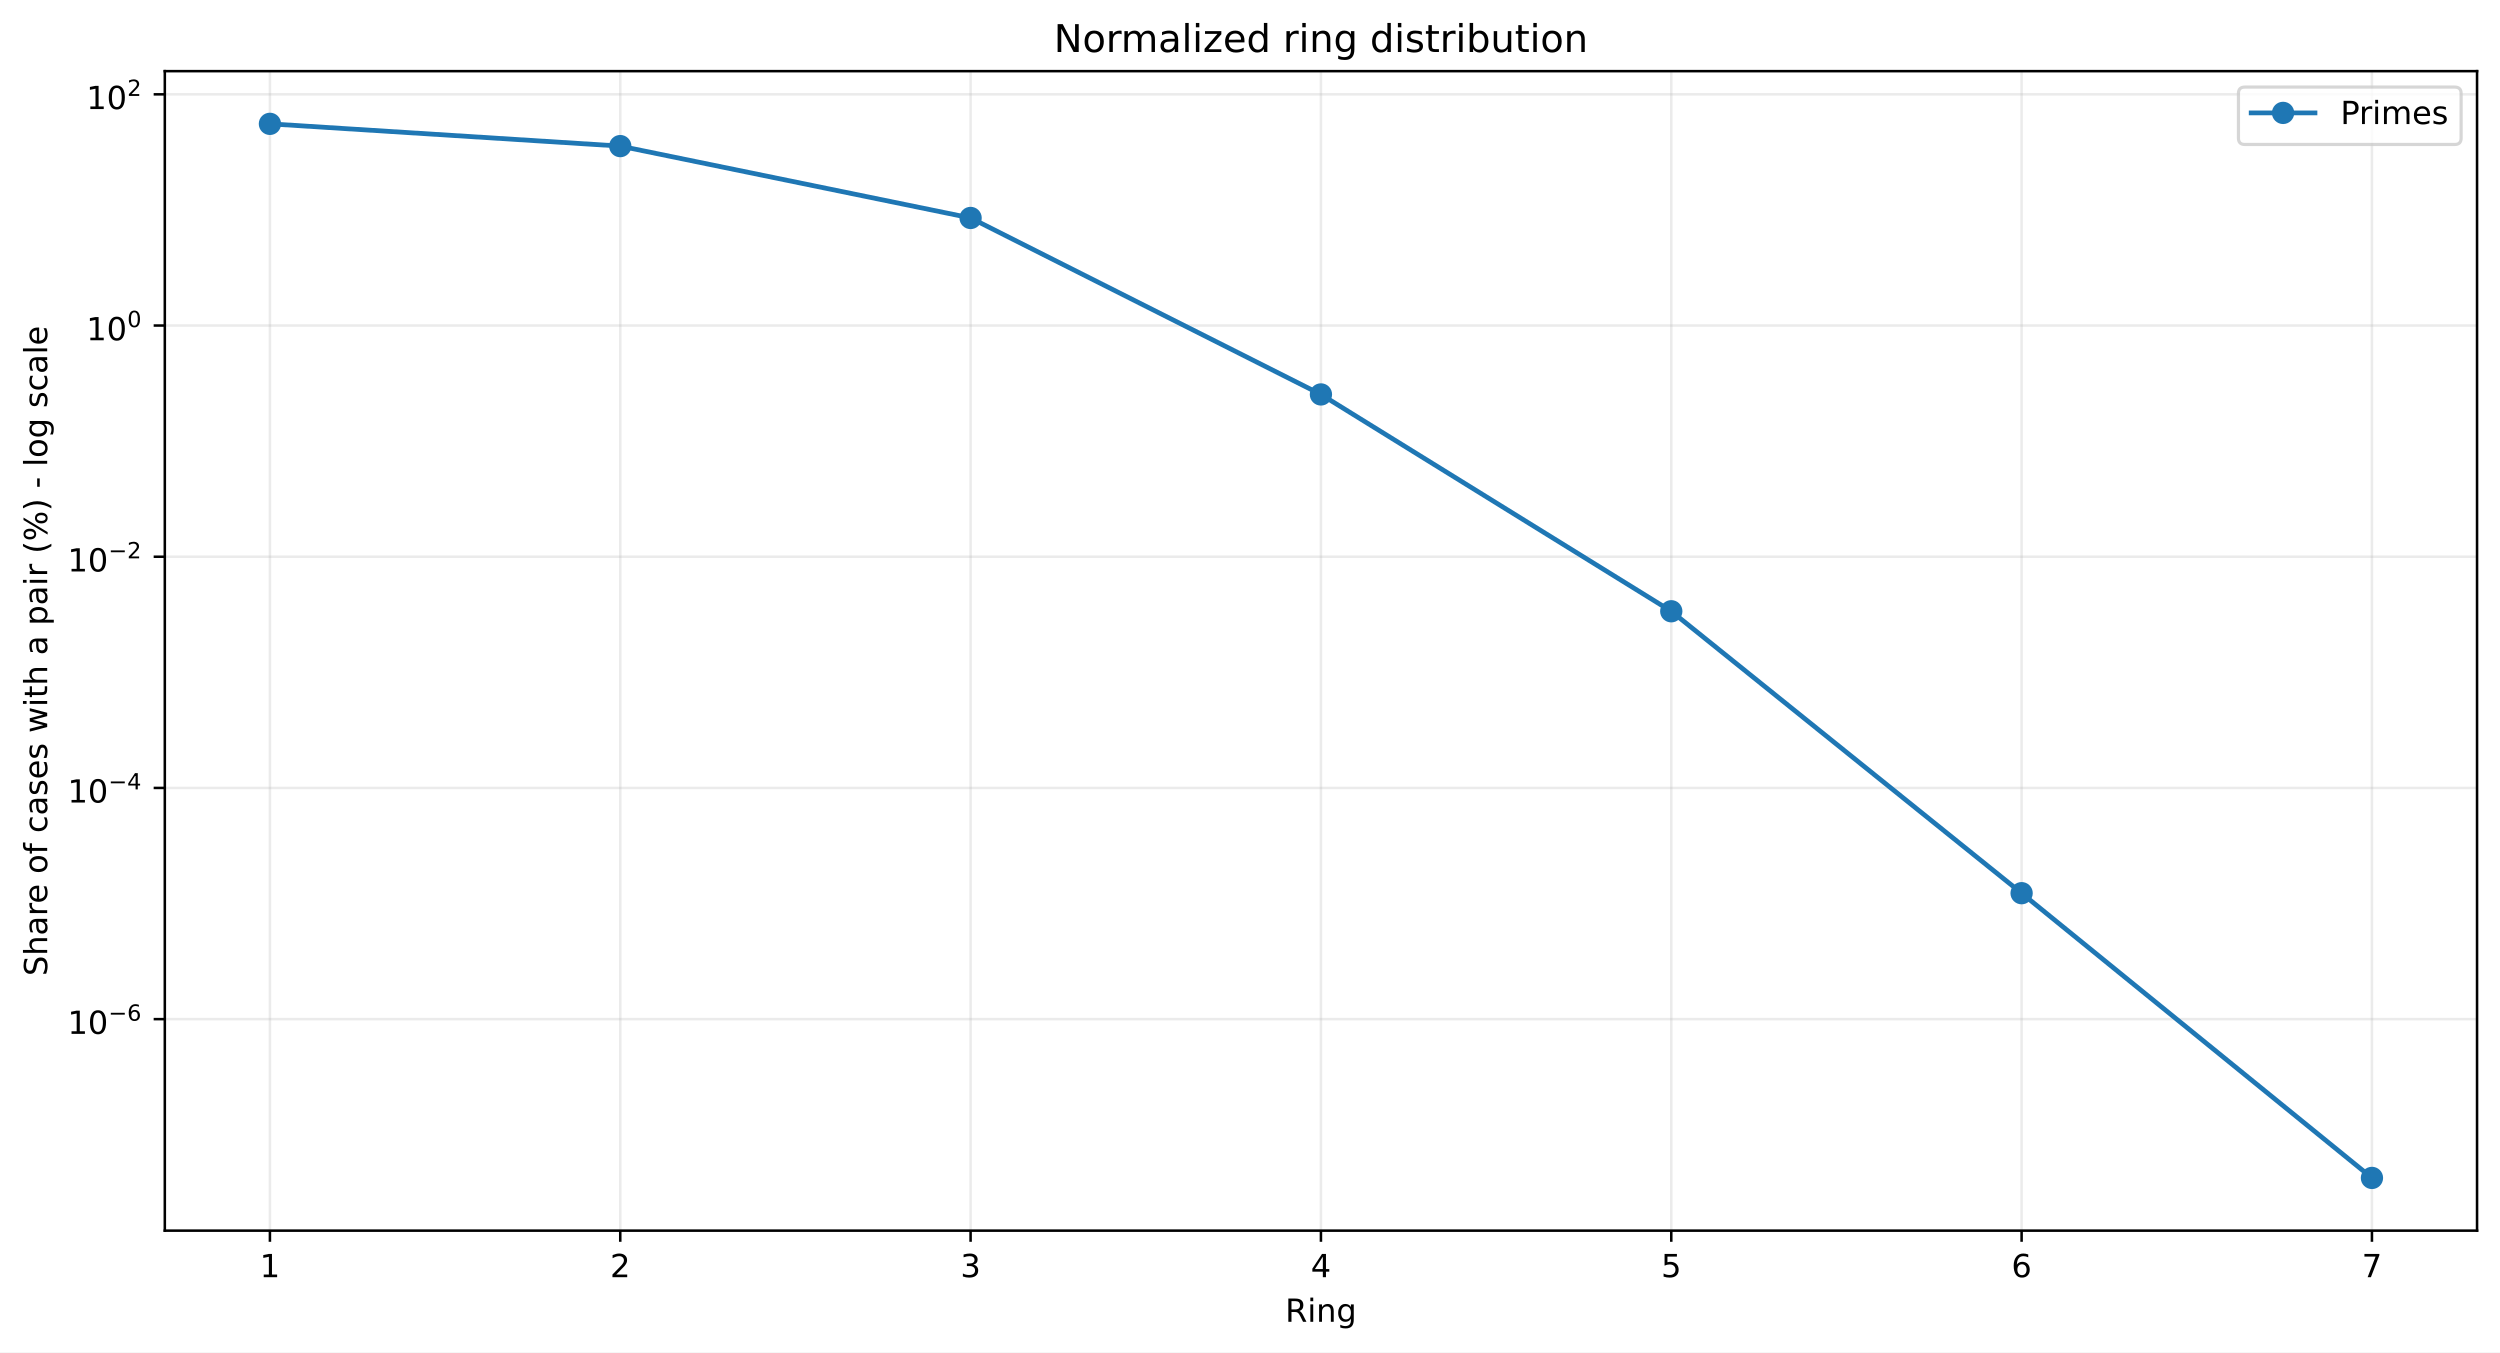
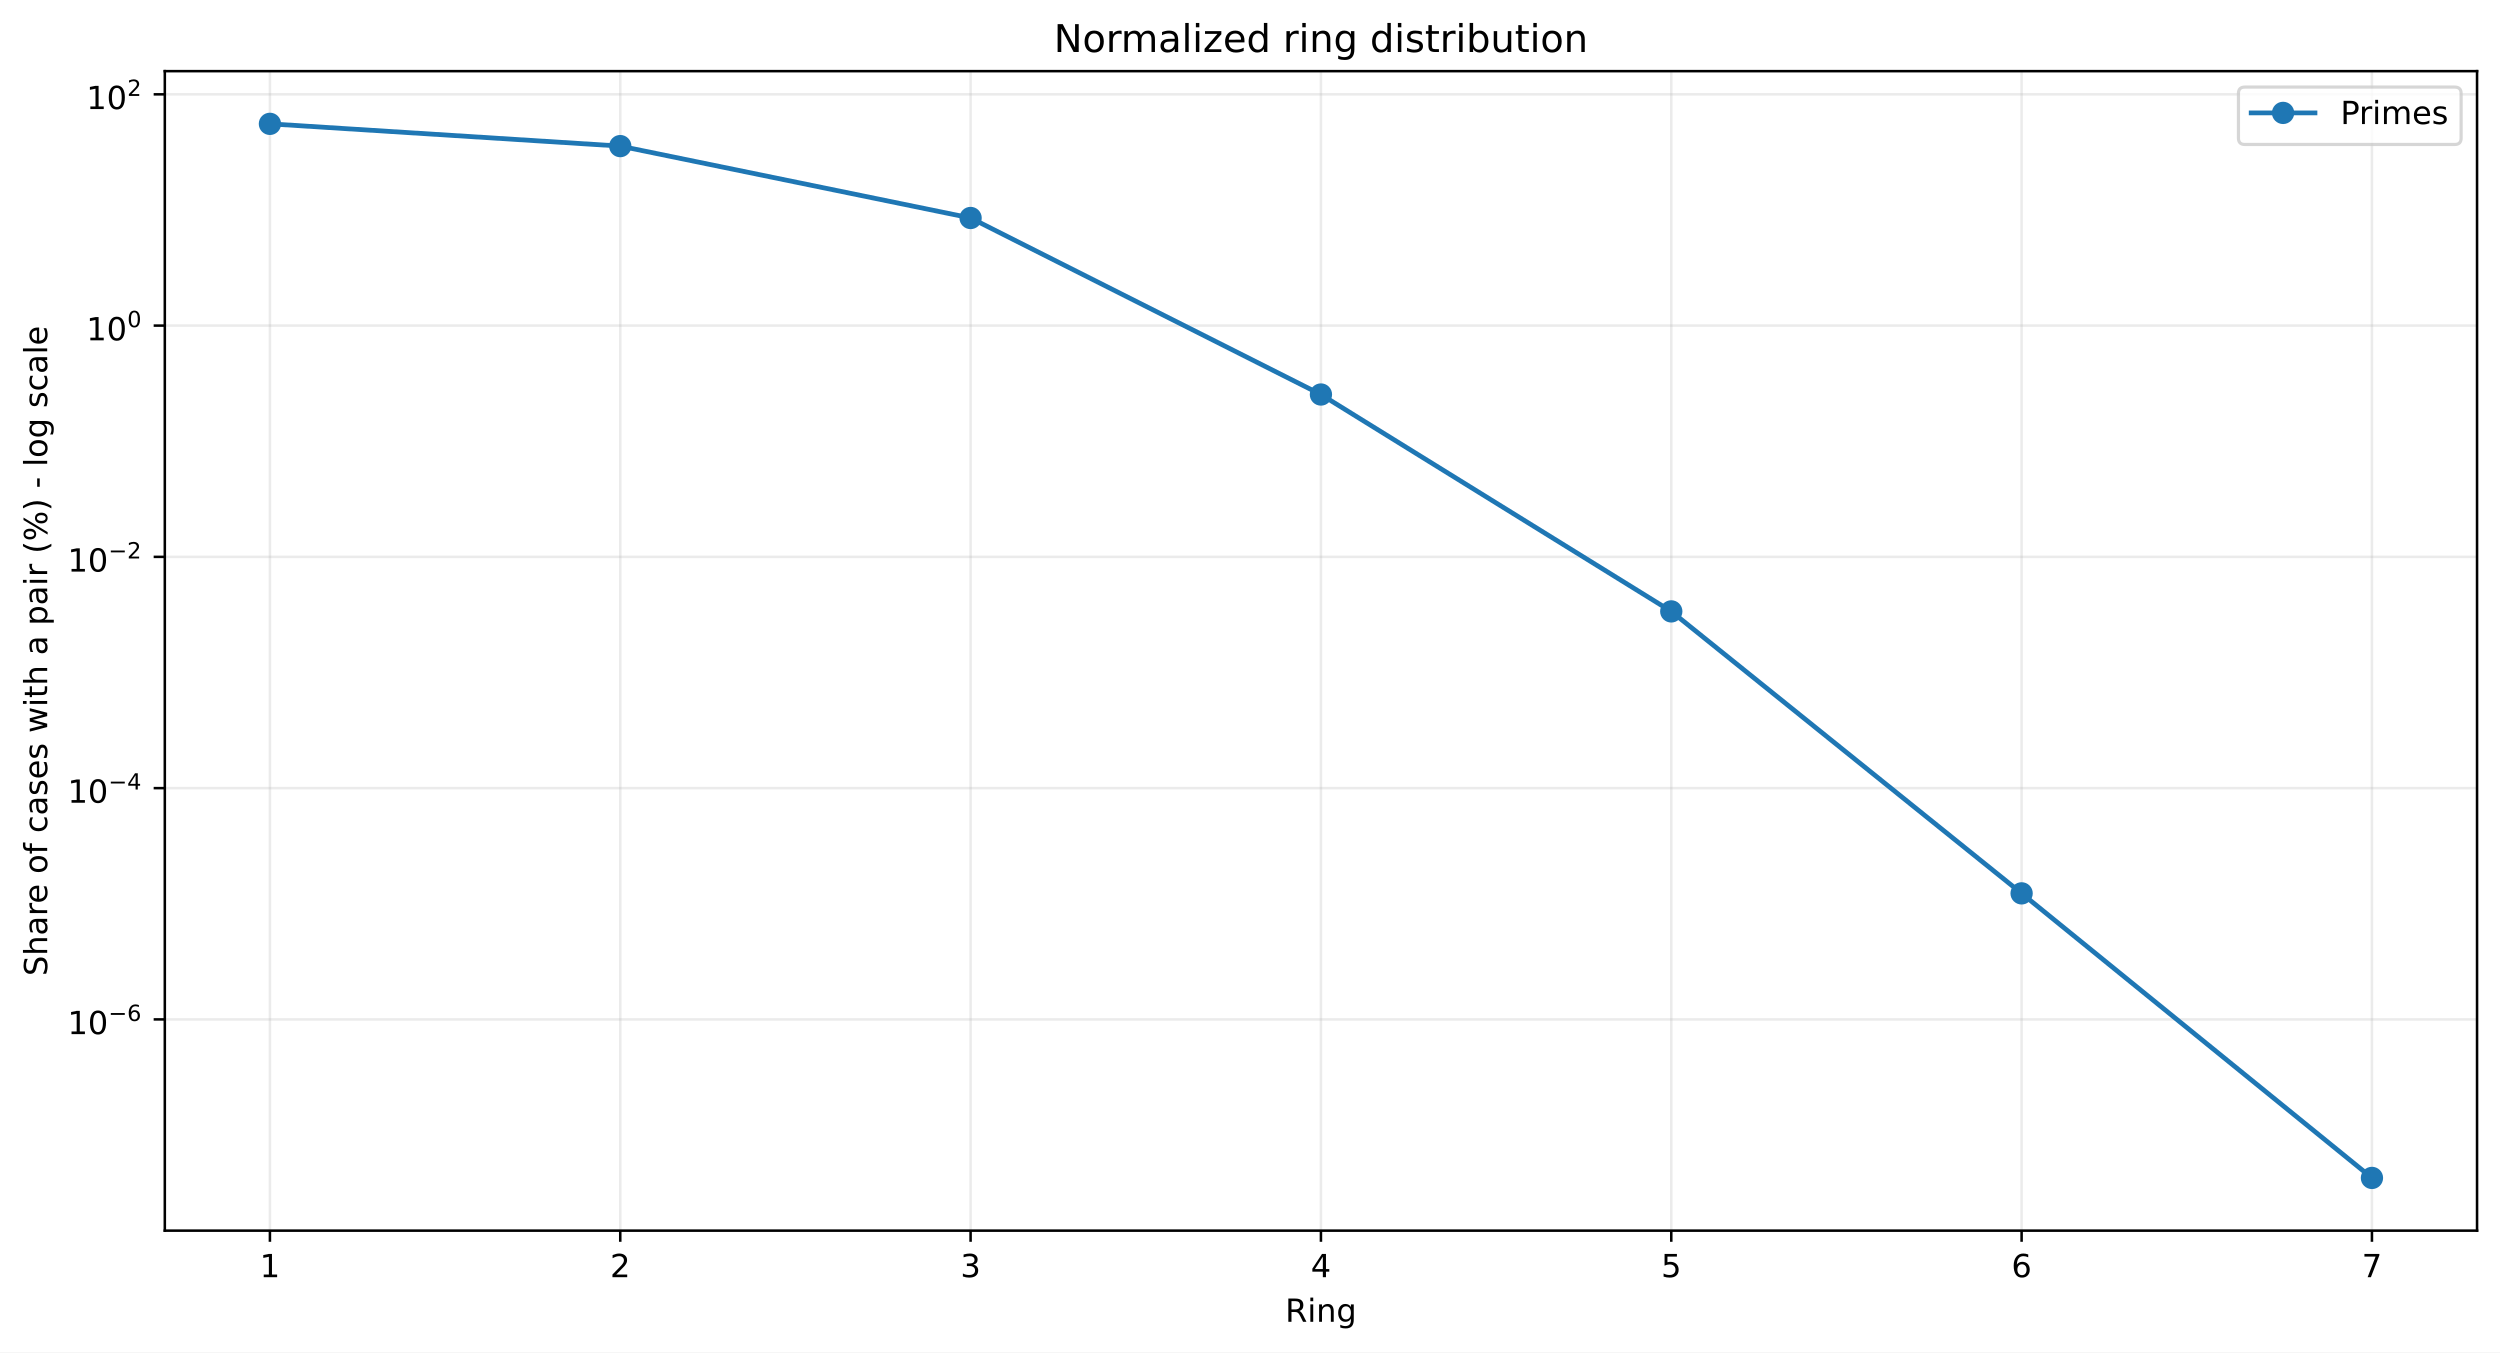
<svg xmlns="http://www.w3.org/2000/svg" xmlns:xlink="http://www.w3.org/1999/xlink" width="784.218pt" height="424.237pt" viewBox="0 0 784.218 424.237" version="1.1">
  <defs>
    <style type="text/css">*{stroke-linejoin: round; stroke-linecap: butt}</style>
  </defs>
  <g id="figure_1">
    <g id="patch_1">
      <path d="M 0 424.237  L 784.218 424.237  L 784.218 0  L 0 0  z " style="fill: #ffffff" />
    </g>
    <g id="axes_1">
      <g id="patch_2">
        <path d="M 51.701 386.036  L 777.018 386.036  L 777.018 22.318  L 51.701 22.318  z " style="fill: #ffffff" />
      </g>
      <g id="matplotlib.axis_1">
        <g id="xtick_1">
          <g id="line2d_1">
-             <path d="M 84.67 386.036  L 84.67 22.318  " clip-path="url(#p35d383d978)" style="fill: none; stroke: #b0b0b0; stroke-opacity: 0.25; stroke-width: 0.8; stroke-linecap: square" />
+             <path d="M 84.67 386.036  L 84.67 22.318  " clip-path="url(#p9203b1233d)" style="fill: none; stroke: #b0b0b0; stroke-opacity: 0.25; stroke-width: 0.8; stroke-linecap: square" />
          </g>
          <g id="line2d_2">
            <defs>
-               <path id="m9eebbea6ad" d="M 0 0  L 0 3.5  " style="stroke: #000000; stroke-width: 0.8" />
+               <path id="mfbe392f10b" d="M 0 0  L 0 3.5  " style="stroke: #000000; stroke-width: 0.8" />
            </defs>
            <g>
-               <use xlink:href="#m9eebbea6ad" x="84.67" y="386.036" style="stroke: #000000; stroke-width: 0.8" />
+               <use xlink:href="#mfbe392f10b" x="84.67" y="386.036" style="stroke: #000000; stroke-width: 0.8" />
            </g>
          </g>
          <g id="text_1">
            <g transform="translate(81.48852 400.6334) scale(0.1 -0.1)">
              <defs>
                <path id="DejaVuSans-14" d="M 794 531  L 1825 531  L 1825 4091  L 703 3866  L 703 4441  L 1819 4666  L 2450 4666  L 2450 531  L 3481 531  L 3481 0  L 794 0  L 794 531  z " transform="scale(0.015625)" />
              </defs>
              <use xlink:href="#DejaVuSans-14" />
            </g>
          </g>
        </g>
        <g id="xtick_2">
          <g id="line2d_3">
-             <path d="M 194.566 386.036  L 194.566 22.318  " clip-path="url(#p35d383d978)" style="fill: none; stroke: #b0b0b0; stroke-opacity: 0.25; stroke-width: 0.8; stroke-linecap: square" />
+             <path d="M 194.566 386.036  L 194.566 22.318  " clip-path="url(#p9203b1233d)" style="fill: none; stroke: #b0b0b0; stroke-opacity: 0.25; stroke-width: 0.8; stroke-linecap: square" />
          </g>
          <g id="line2d_4">
            <g>
-               <use xlink:href="#m9eebbea6ad" x="194.566" y="386.036" style="stroke: #000000; stroke-width: 0.8" />
+               <use xlink:href="#mfbe392f10b" x="194.566" y="386.036" style="stroke: #000000; stroke-width: 0.8" />
            </g>
          </g>
          <g id="text_2">
            <g transform="translate(191.3851 400.6334) scale(0.1 -0.1)">
              <defs>
                <path id="DejaVuSans-15" d="M 1228 531  L 3431 531  L 3431 0  L 469 0  L 469 531  Q 828 903 1448 1529  Q 2069 2156 2228 2338  Q 2531 2678 2651 2914  Q 2772 3150 2772 3378  Q 2772 3750 2511 3984  Q 2250 4219 1831 4219  Q 1534 4219 1204 4116  Q 875 4013 500 3803  L 500 4441  Q 881 4594 1212 4672  Q 1544 4750 1819 4750  Q 2544 4750 2975 4387  Q 3406 4025 3406 3419  Q 3406 3131 3298 2873  Q 3191 2616 2906 2266  Q 2828 2175 2409 1742  Q 1991 1309 1228 531  z " transform="scale(0.015625)" />
              </defs>
              <use xlink:href="#DejaVuSans-15" />
            </g>
          </g>
        </g>
        <g id="xtick_3">
          <g id="line2d_5">
-             <path d="M 304.463 386.036  L 304.463 22.318  " clip-path="url(#p35d383d978)" style="fill: none; stroke: #b0b0b0; stroke-opacity: 0.25; stroke-width: 0.8; stroke-linecap: square" />
+             <path d="M 304.463 386.036  L 304.463 22.318  " clip-path="url(#p9203b1233d)" style="fill: none; stroke: #b0b0b0; stroke-opacity: 0.25; stroke-width: 0.8; stroke-linecap: square" />
          </g>
          <g id="line2d_6">
            <g>
-               <use xlink:href="#m9eebbea6ad" x="304.463" y="386.036" style="stroke: #000000; stroke-width: 0.8" />
+               <use xlink:href="#mfbe392f10b" x="304.463" y="386.036" style="stroke: #000000; stroke-width: 0.8" />
            </g>
          </g>
          <g id="text_3">
            <g transform="translate(301.2817 400.6334) scale(0.1 -0.1)">
              <defs>
                <path id="DejaVuSans-16" d="M 2597 2516  Q 3050 2419 3304 2112  Q 3559 1806 3559 1356  Q 3559 666 3084 287  Q 2609 -91 1734 -91  Q 1441 -91 1130 -33  Q 819 25 488 141  L 488 750  Q 750 597 1062 519  Q 1375 441 1716 441  Q 2309 441 2620 675  Q 2931 909 2931 1356  Q 2931 1769 2642 2001  Q 2353 2234 1838 2234  L 1294 2234  L 1294 2753  L 1863 2753  Q 2328 2753 2575 2939  Q 2822 3125 2822 3475  Q 2822 3834 2567 4026  Q 2313 4219 1838 4219  Q 1578 4219 1281 4162  Q 984 4106 628 3988  L 628 4550  Q 988 4650 1302 4700  Q 1616 4750 1894 4750  Q 2613 4750 3031 4423  Q 3450 4097 3450 3541  Q 3450 3153 3228 2886  Q 3006 2619 2597 2516  z " transform="scale(0.015625)" />
              </defs>
              <use xlink:href="#DejaVuSans-16" />
            </g>
          </g>
        </g>
        <g id="xtick_4">
          <g id="line2d_7">
-             <path d="M 414.36 386.036  L 414.36 22.318  " clip-path="url(#p35d383d978)" style="fill: none; stroke: #b0b0b0; stroke-opacity: 0.25; stroke-width: 0.8; stroke-linecap: square" />
+             <path d="M 414.36 386.036  L 414.36 22.318  " clip-path="url(#p9203b1233d)" style="fill: none; stroke: #b0b0b0; stroke-opacity: 0.25; stroke-width: 0.8; stroke-linecap: square" />
          </g>
          <g id="line2d_8">
            <g>
-               <use xlink:href="#m9eebbea6ad" x="414.36" y="386.036" style="stroke: #000000; stroke-width: 0.8" />
+               <use xlink:href="#mfbe392f10b" x="414.36" y="386.036" style="stroke: #000000; stroke-width: 0.8" />
            </g>
          </g>
          <g id="text_4">
            <g transform="translate(411.1784 400.6334) scale(0.1 -0.1)">
              <defs>
                <path id="DejaVuSans-17" d="M 2419 4116  L 825 1625  L 2419 1625  L 2419 4116  z M 2253 4666  L 3047 4666  L 3047 1625  L 3713 1625  L 3713 1100  L 3047 1100  L 3047 0  L 2419 0  L 2419 1100  L 313 1100  L 313 1709  L 2253 4666  z " transform="scale(0.015625)" />
              </defs>
              <use xlink:href="#DejaVuSans-17" />
            </g>
          </g>
        </g>
        <g id="xtick_5">
          <g id="line2d_9">
-             <path d="M 524.256 386.036  L 524.256 22.318  " clip-path="url(#p35d383d978)" style="fill: none; stroke: #b0b0b0; stroke-opacity: 0.25; stroke-width: 0.8; stroke-linecap: square" />
+             <path d="M 524.256 386.036  L 524.256 22.318  " clip-path="url(#p9203b1233d)" style="fill: none; stroke: #b0b0b0; stroke-opacity: 0.25; stroke-width: 0.8; stroke-linecap: square" />
          </g>
          <g id="line2d_10">
            <g>
-               <use xlink:href="#m9eebbea6ad" x="524.256" y="386.036" style="stroke: #000000; stroke-width: 0.8" />
+               <use xlink:href="#mfbe392f10b" x="524.256" y="386.036" style="stroke: #000000; stroke-width: 0.8" />
            </g>
          </g>
          <g id="text_5">
            <g transform="translate(521.075 400.6334) scale(0.1 -0.1)">
              <defs>
                <path id="DejaVuSans-18" d="M 691 4666  L 3169 4666  L 3169 4134  L 1269 4134  L 1269 2991  Q 1406 3038 1543 3061  Q 1681 3084 1819 3084  Q 2600 3084 3056 2656  Q 3513 2228 3513 1497  Q 3513 744 3044 326  Q 2575 -91 1722 -91  Q 1428 -91 1123 -41  Q 819 9 494 109  L 494 744  Q 775 591 1075 516  Q 1375 441 1709 441  Q 2250 441 2565 725  Q 2881 1009 2881 1497  Q 2881 1984 2565 2268  Q 2250 2553 1709 2553  Q 1456 2553 1204 2497  Q 953 2441 691 2322  L 691 4666  z " transform="scale(0.015625)" />
              </defs>
              <use xlink:href="#DejaVuSans-18" />
            </g>
          </g>
        </g>
        <g id="xtick_6">
          <g id="line2d_11">
-             <path d="M 634.153 386.036  L 634.153 22.318  " clip-path="url(#p35d383d978)" style="fill: none; stroke: #b0b0b0; stroke-opacity: 0.25; stroke-width: 0.8; stroke-linecap: square" />
+             <path d="M 634.153 386.036  L 634.153 22.318  " clip-path="url(#p9203b1233d)" style="fill: none; stroke: #b0b0b0; stroke-opacity: 0.25; stroke-width: 0.8; stroke-linecap: square" />
          </g>
          <g id="line2d_12">
            <g>
-               <use xlink:href="#m9eebbea6ad" x="634.153" y="386.036" style="stroke: #000000; stroke-width: 0.8" />
+               <use xlink:href="#mfbe392f10b" x="634.153" y="386.036" style="stroke: #000000; stroke-width: 0.8" />
            </g>
          </g>
          <g id="text_6">
            <g transform="translate(630.9716 400.6334) scale(0.1 -0.1)">
              <defs>
                <path id="DejaVuSans-19" d="M 2113 2584  Q 1688 2584 1439 2293  Q 1191 2003 1191 1497  Q 1191 994 1439 701  Q 1688 409 2113 409  Q 2538 409 2786 701  Q 3034 994 3034 1497  Q 3034 2003 2786 2293  Q 2538 2584 2113 2584  z M 3366 4563  L 3366 3988  Q 3128 4100 2886 4159  Q 2644 4219 2406 4219  Q 1781 4219 1451 3797  Q 1122 3375 1075 2522  Q 1259 2794 1537 2939  Q 1816 3084 2150 3084  Q 2853 3084 3261 2657  Q 3669 2231 3669 1497  Q 3669 778 3244 343  Q 2819 -91 2113 -91  Q 1303 -91 875 529  Q 447 1150 447 2328  Q 447 3434 972 4092  Q 1497 4750 2381 4750  Q 2619 4750 2861 4703  Q 3103 4656 3366 4563  z " transform="scale(0.015625)" />
              </defs>
              <use xlink:href="#DejaVuSans-19" />
            </g>
          </g>
        </g>
        <g id="xtick_7">
          <g id="line2d_13">
-             <path d="M 744.049 386.036  L 744.049 22.318  " clip-path="url(#p35d383d978)" style="fill: none; stroke: #b0b0b0; stroke-opacity: 0.25; stroke-width: 0.8; stroke-linecap: square" />
+             <path d="M 744.049 386.036  L 744.049 22.318  " clip-path="url(#p9203b1233d)" style="fill: none; stroke: #b0b0b0; stroke-opacity: 0.25; stroke-width: 0.8; stroke-linecap: square" />
          </g>
          <g id="line2d_14">
            <g>
-               <use xlink:href="#m9eebbea6ad" x="744.049" y="386.036" style="stroke: #000000; stroke-width: 0.8" />
+               <use xlink:href="#mfbe392f10b" x="744.049" y="386.036" style="stroke: #000000; stroke-width: 0.8" />
            </g>
          </g>
          <g id="text_7">
            <g transform="translate(740.8682 400.6334) scale(0.1 -0.1)">
              <defs>
                <path id="DejaVuSans-1a" d="M 525 4666  L 3525 4666  L 3525 4397  L 1831 0  L 1172 0  L 2766 4134  L 525 4134  L 525 4666  z " transform="scale(0.015625)" />
              </defs>
              <use xlink:href="#DejaVuSans-1a" />
            </g>
          </g>
        </g>
        <g id="text_8">
          <g transform="translate(403.1534 414.6342) scale(0.1 -0.1)">
            <defs>
              <path id="DejaVuSans-35" d="M 2841 2188  Q 3044 2119 3236 1894  Q 3428 1669 3622 1275  L 4263 0  L 3584 0  L 2988 1197  Q 2756 1666 2539 1819  Q 2322 1972 1947 1972  L 1259 1972  L 1259 0  L 628 0  L 628 4666  L 2053 4666  Q 2853 4666 3247 4331  Q 3641 3997 3641 3322  Q 3641 2881 3436 2590  Q 3231 2300 2841 2188  z M 1259 4147  L 1259 2491  L 2053 2491  Q 2509 2491 2742 2702  Q 2975 2913 2975 3322  Q 2975 3731 2742 3939  Q 2509 4147 2053 4147  L 1259 4147  z " transform="scale(0.015625)" />
              <path id="DejaVuSans-4c" d="M 603 3500  L 1178 3500  L 1178 0  L 603 0  L 603 3500  z M 603 4863  L 1178 4863  L 1178 4134  L 603 4134  L 603 4863  z " transform="scale(0.015625)" />
              <path id="DejaVuSans-51" d="M 3513 2113  L 3513 0  L 2938 0  L 2938 2094  Q 2938 2591 2744 2837  Q 2550 3084 2163 3084  Q 1697 3084 1428 2787  Q 1159 2491 1159 1978  L 1159 0  L 581 0  L 581 3500  L 1159 3500  L 1159 2956  Q 1366 3272 1645 3428  Q 1925 3584 2291 3584  Q 2894 3584 3203 3211  Q 3513 2838 3513 2113  z " transform="scale(0.015625)" />
              <path id="DejaVuSans-4a" d="M 2906 1791  Q 2906 2416 2648 2759  Q 2391 3103 1925 3103  Q 1463 3103 1205 2759  Q 947 2416 947 1791  Q 947 1169 1205 825  Q 1463 481 1925 481  Q 2391 481 2648 825  Q 2906 1169 2906 1791  z M 3481 434  Q 3481 -459 3084 -895  Q 2688 -1331 1869 -1331  Q 1566 -1331 1297 -1286  Q 1028 -1241 775 -1147  L 775 -588  Q 1028 -725 1275 -790  Q 1522 -856 1778 -856  Q 2344 -856 2625 -561  Q 2906 -266 2906 331  L 2906 616  Q 2728 306 2450 153  Q 2172 0 1784 0  Q 1141 0 747 490  Q 353 981 353 1791  Q 353 2603 747 3093  Q 1141 3584 1784 3584  Q 2172 3584 2450 3431  Q 2728 3278 2906 2969  L 2906 3500  L 3481 3500  L 3481 434  z " transform="scale(0.015625)" />
            </defs>
            <use xlink:href="#DejaVuSans-35" />
            <use xlink:href="#DejaVuSans-4c" transform="translate(69.48438 0)" />
            <use xlink:href="#DejaVuSans-51" transform="translate(97.26562 0)" />
            <use xlink:href="#DejaVuSans-4a" transform="translate(160.6406 0)" />
          </g>
        </g>
      </g>
      <g id="matplotlib.axis_2">
        <g id="ytick_1">
          <g id="line2d_15">
-             <path d="M 51.701 319.69  L 777.018 319.69  " clip-path="url(#p35d383d978)" style="fill: none; stroke: #b0b0b0; stroke-opacity: 0.25; stroke-width: 0.8; stroke-linecap: square" />
+             <path d="M 51.701 319.766  L 777.018 319.766  " clip-path="url(#p9203b1233d)" style="fill: none; stroke: #b0b0b0; stroke-opacity: 0.25; stroke-width: 0.8; stroke-linecap: square" />
          </g>
          <g id="line2d_16">
            <defs>
-               <path id="m8fa2f405fa" d="M 0 0  L -3.5 0  " style="stroke: #000000; stroke-width: 0.8" />
+               <path id="m8e6b86c2fc" d="M 0 0  L -3.5 0  " style="stroke: #000000; stroke-width: 0.8" />
            </defs>
            <g>
-               <use xlink:href="#m8fa2f405fa" x="51.701" y="319.69" style="stroke: #000000; stroke-width: 0.8" />
+               <use xlink:href="#m8e6b86c2fc" x="51.701" y="319.766" style="stroke: #000000; stroke-width: 0.8" />
            </g>
          </g>
          <g id="text_9">
-             <g transform="translate(21.20078 324.3899) scale(0.1 -0.1)">
+             <g transform="translate(21.20078 324.4664) scale(0.1 -0.1)">
              <defs>
                <path id="DejaVuSans-13" d="M 2034 4250  Q 1547 4250 1301 3770  Q 1056 3291 1056 2328  Q 1056 1369 1301 889  Q 1547 409 2034 409  Q 2525 409 2770 889  Q 3016 1369 3016 2328  Q 3016 3291 2770 3770  Q 2525 4250 2034 4250  z M 2034 4750  Q 2819 4750 3233 4129  Q 3647 3509 3647 2328  Q 3647 1150 3233 529  Q 2819 -91 2034 -91  Q 1250 -91 836 529  Q 422 1150 422 2328  Q 422 3509 836 4129  Q 1250 4750 2034 4750  z " transform="scale(0.015625)" />
                <path id="DejaVuSans-c9c" d="M 678 2272  L 4684 2272  L 4684 1741  L 678 1741  L 678 2272  z " transform="scale(0.015625)" />
              </defs>
              <use xlink:href="#DejaVuSans-14" transform="translate(0 0.746875)" />
              <use xlink:href="#DejaVuSans-13" transform="translate(63.62305 0.746875)" />
              <use xlink:href="#DejaVuSans-c9c" transform="translate(128.2031 42.04688) scale(0.7)" />
              <use xlink:href="#DejaVuSans-19" transform="translate(186.8555 42.04688) scale(0.7)" />
            </g>
          </g>
        </g>
        <g id="ytick_2">
          <g id="line2d_17">
-             <path d="M 51.701 247.166  L 777.018 247.166  " clip-path="url(#p35d383d978)" style="fill: none; stroke: #b0b0b0; stroke-opacity: 0.25; stroke-width: 0.8; stroke-linecap: square" />
+             <path d="M 51.701 247.223  L 777.018 247.223  " clip-path="url(#p9203b1233d)" style="fill: none; stroke: #b0b0b0; stroke-opacity: 0.25; stroke-width: 0.8; stroke-linecap: square" />
          </g>
          <g id="line2d_18">
            <g>
-               <use xlink:href="#m8fa2f405fa" x="51.701" y="247.166" style="stroke: #000000; stroke-width: 0.8" />
+               <use xlink:href="#m8e6b86c2fc" x="51.701" y="247.223" style="stroke: #000000; stroke-width: 0.8" />
            </g>
          </g>
          <g id="text_10">
-             <g transform="translate(21.20078 251.816) scale(0.1 -0.1)">
+             <g transform="translate(21.20078 251.8727) scale(0.1 -0.1)">
              <use xlink:href="#DejaVuSans-14" transform="translate(0 0.665625)" />
              <use xlink:href="#DejaVuSans-13" transform="translate(63.62305 0.665625)" />
              <use xlink:href="#DejaVuSans-c9c" transform="translate(128.2031 41.96563) scale(0.7)" />
              <use xlink:href="#DejaVuSans-17" transform="translate(186.8555 41.96563) scale(0.7)" />
            </g>
          </g>
        </g>
        <g id="ytick_3">
          <g id="line2d_19">
-             <path d="M 51.701 174.642  L 777.018 174.642  " clip-path="url(#p35d383d978)" style="fill: none; stroke: #b0b0b0; stroke-opacity: 0.25; stroke-width: 0.8; stroke-linecap: square" />
+             <path d="M 51.701 174.679  L 777.018 174.679  " clip-path="url(#p9203b1233d)" style="fill: none; stroke: #b0b0b0; stroke-opacity: 0.25; stroke-width: 0.8; stroke-linecap: square" />
          </g>
          <g id="line2d_20">
            <g>
-               <use xlink:href="#m8fa2f405fa" x="51.701" y="174.642" style="stroke: #000000; stroke-width: 0.8" />
+               <use xlink:href="#m8e6b86c2fc" x="51.701" y="174.679" style="stroke: #000000; stroke-width: 0.8" />
            </g>
          </g>
          <g id="text_11">
-             <g transform="translate(21.20078 179.342) scale(0.1 -0.1)">
+             <g transform="translate(21.20078 179.379) scale(0.1 -0.1)">
              <use xlink:href="#DejaVuSans-14" transform="translate(0 0.746875)" />
              <use xlink:href="#DejaVuSans-13" transform="translate(63.62305 0.746875)" />
              <use xlink:href="#DejaVuSans-c9c" transform="translate(128.2031 42.04688) scale(0.7)" />
              <use xlink:href="#DejaVuSans-15" transform="translate(186.8555 42.04688) scale(0.7)" />
            </g>
          </g>
        </g>
        <g id="ytick_4">
          <g id="line2d_21">
-             <path d="M 51.701 102.118  L 777.018 102.118  " clip-path="url(#p35d383d978)" style="fill: none; stroke: #b0b0b0; stroke-opacity: 0.25; stroke-width: 0.8; stroke-linecap: square" />
+             <path d="M 51.701 102.135  L 777.018 102.135  " clip-path="url(#p9203b1233d)" style="fill: none; stroke: #b0b0b0; stroke-opacity: 0.25; stroke-width: 0.8; stroke-linecap: square" />
          </g>
          <g id="line2d_22">
            <g>
-               <use xlink:href="#m8fa2f405fa" x="51.701" y="102.118" style="stroke: #000000; stroke-width: 0.8" />
+               <use xlink:href="#m8e6b86c2fc" x="51.701" y="102.135" style="stroke: #000000; stroke-width: 0.8" />
            </g>
          </g>
          <g id="text_12">
-             <g transform="translate(27.10078 106.818) scale(0.1 -0.1)">
+             <g transform="translate(27.10078 106.8353) scale(0.1 -0.1)">
              <use xlink:href="#DejaVuSans-14" transform="translate(0 0.746875)" />
              <use xlink:href="#DejaVuSans-13" transform="translate(63.62305 0.746875)" />
              <use xlink:href="#DejaVuSans-13" transform="translate(128.2031 42.04688) scale(0.7)" />
            </g>
          </g>
        </g>
        <g id="ytick_5">
          <g id="line2d_23">
-             <path d="M 51.701 29.594  L 777.018 29.594  " clip-path="url(#p35d383d978)" style="fill: none; stroke: #b0b0b0; stroke-opacity: 0.25; stroke-width: 0.8; stroke-linecap: square" />
+             <path d="M 51.701 29.592  L 777.018 29.592  " clip-path="url(#p9203b1233d)" style="fill: none; stroke: #b0b0b0; stroke-opacity: 0.25; stroke-width: 0.8; stroke-linecap: square" />
          </g>
          <g id="line2d_24">
            <g>
-               <use xlink:href="#m8fa2f405fa" x="51.701" y="29.594" style="stroke: #000000; stroke-width: 0.8" />
+               <use xlink:href="#m8e6b86c2fc" x="51.701" y="29.592" style="stroke: #000000; stroke-width: 0.8" />
            </g>
          </g>
          <g id="text_13">
-             <g transform="translate(27.10078 34.29406) scale(0.1 -0.1)">
+             <g transform="translate(27.10078 34.29154) scale(0.1 -0.1)">
              <use xlink:href="#DejaVuSans-14" transform="translate(0 0.746875)" />
              <use xlink:href="#DejaVuSans-13" transform="translate(63.62305 0.746875)" />
              <use xlink:href="#DejaVuSans-15" transform="translate(128.2031 42.04688) scale(0.7)" />
            </g>
          </g>
        </g>
        <g id="text_14">
          <g transform="translate(14.79844 306.1426) rotate(-90) scale(0.1 -0.1)">
            <defs>
              <path id="DejaVuSans-36" d="M 3425 4513  L 3425 3897  Q 3066 4069 2747 4153  Q 2428 4238 2131 4238  Q 1616 4238 1336 4038  Q 1056 3838 1056 3469  Q 1056 3159 1242 3001  Q 1428 2844 1947 2747  L 2328 2669  Q 3034 2534 3370 2195  Q 3706 1856 3706 1288  Q 3706 609 3251 259  Q 2797 -91 1919 -91  Q 1588 -91 1214 -16  Q 841 59 441 206  L 441 856  Q 825 641 1194 531  Q 1563 422 1919 422  Q 2459 422 2753 634  Q 3047 847 3047 1241  Q 3047 1584 2836 1778  Q 2625 1972 2144 2069  L 1759 2144  Q 1053 2284 737 2584  Q 422 2884 422 3419  Q 422 4038 858 4394  Q 1294 4750 2059 4750  Q 2388 4750 2728 4690  Q 3069 4631 3425 4513  z " transform="scale(0.015625)" />
              <path id="DejaVuSans-4b" d="M 3513 2113  L 3513 0  L 2938 0  L 2938 2094  Q 2938 2591 2744 2837  Q 2550 3084 2163 3084  Q 1697 3084 1428 2787  Q 1159 2491 1159 1978  L 1159 0  L 581 0  L 581 4863  L 1159 4863  L 1159 2956  Q 1366 3272 1645 3428  Q 1925 3584 2291 3584  Q 2894 3584 3203 3211  Q 3513 2838 3513 2113  z " transform="scale(0.015625)" />
              <path id="DejaVuSans-44" d="M 2194 1759  Q 1497 1759 1228 1600  Q 959 1441 959 1056  Q 959 750 1161 570  Q 1363 391 1709 391  Q 2188 391 2477 730  Q 2766 1069 2766 1631  L 2766 1759  L 2194 1759  z M 3341 1997  L 3341 0  L 2766 0  L 2766 531  Q 2569 213 2275 61  Q 1981 -91 1556 -91  Q 1019 -91 701 211  Q 384 513 384 1019  Q 384 1609 779 1909  Q 1175 2209 1959 2209  L 2766 2209  L 2766 2266  Q 2766 2663 2505 2880  Q 2244 3097 1772 3097  Q 1472 3097 1187 3025  Q 903 2953 641 2809  L 641 3341  Q 956 3463 1253 3523  Q 1550 3584 1831 3584  Q 2591 3584 2966 3190  Q 3341 2797 3341 1997  z " transform="scale(0.015625)" />
              <path id="DejaVuSans-55" d="M 2631 2963  Q 2534 3019 2420 3045  Q 2306 3072 2169 3072  Q 1681 3072 1420 2755  Q 1159 2438 1159 1844  L 1159 0  L 581 0  L 581 3500  L 1159 3500  L 1159 2956  Q 1341 3275 1631 3429  Q 1922 3584 2338 3584  Q 2397 3584 2469 3576  Q 2541 3569 2628 3553  L 2631 2963  z " transform="scale(0.015625)" />
              <path id="DejaVuSans-48" d="M 3597 1894  L 3597 1613  L 953 1613  Q 991 1019 1311 708  Q 1631 397 2203 397  Q 2534 397 2845 478  Q 3156 559 3463 722  L 3463 178  Q 3153 47 2828 -22  Q 2503 -91 2169 -91  Q 1331 -91 842 396  Q 353 884 353 1716  Q 353 2575 817 3079  Q 1281 3584 2069 3584  Q 2775 3584 3186 3129  Q 3597 2675 3597 1894  z M 3022 2063  Q 3016 2534 2758 2815  Q 2500 3097 2075 3097  Q 1594 3097 1305 2825  Q 1016 2553 972 2059  L 3022 2063  z " transform="scale(0.015625)" />
              <path id="DejaVuSans-3" transform="scale(0.015625)" />
              <path id="DejaVuSans-52" d="M 1959 3097  Q 1497 3097 1228 2736  Q 959 2375 959 1747  Q 959 1119 1226 758  Q 1494 397 1959 397  Q 2419 397 2687 759  Q 2956 1122 2956 1747  Q 2956 2369 2687 2733  Q 2419 3097 1959 3097  z M 1959 3584  Q 2709 3584 3137 3096  Q 3566 2609 3566 1747  Q 3566 888 3137 398  Q 2709 -91 1959 -91  Q 1206 -91 779 398  Q 353 888 353 1747  Q 353 2609 779 3096  Q 1206 3584 1959 3584  z " transform="scale(0.015625)" />
              <path id="DejaVuSans-49" d="M 2375 4863  L 2375 4384  L 1825 4384  Q 1516 4384 1395 4259  Q 1275 4134 1275 3809  L 1275 3500  L 2222 3500  L 2222 3053  L 1275 3053  L 1275 0  L 697 0  L 697 3053  L 147 3053  L 147 3500  L 697 3500  L 697 3744  Q 697 4328 969 4595  Q 1241 4863 1831 4863  L 2375 4863  z " transform="scale(0.015625)" />
              <path id="DejaVuSans-46" d="M 3122 3366  L 3122 2828  Q 2878 2963 2633 3030  Q 2388 3097 2138 3097  Q 1578 3097 1268 2742  Q 959 2388 959 1747  Q 959 1106 1268 751  Q 1578 397 2138 397  Q 2388 397 2633 464  Q 2878 531 3122 666  L 3122 134  Q 2881 22 2623 -34  Q 2366 -91 2075 -91  Q 1284 -91 818 406  Q 353 903 353 1747  Q 353 2603 823 3093  Q 1294 3584 2113 3584  Q 2378 3584 2631 3529  Q 2884 3475 3122 3366  z " transform="scale(0.015625)" />
              <path id="DejaVuSans-56" d="M 2834 3397  L 2834 2853  Q 2591 2978 2328 3040  Q 2066 3103 1784 3103  Q 1356 3103 1142 2972  Q 928 2841 928 2578  Q 928 2378 1081 2264  Q 1234 2150 1697 2047  L 1894 2003  Q 2506 1872 2764 1633  Q 3022 1394 3022 966  Q 3022 478 2636 193  Q 2250 -91 1575 -91  Q 1294 -91 989 -36  Q 684 19 347 128  L 347 722  Q 666 556 975 473  Q 1284 391 1588 391  Q 1994 391 2212 530  Q 2431 669 2431 922  Q 2431 1156 2273 1281  Q 2116 1406 1581 1522  L 1381 1569  Q 847 1681 609 1914  Q 372 2147 372 2553  Q 372 3047 722 3315  Q 1072 3584 1716 3584  Q 2034 3584 2315 3537  Q 2597 3491 2834 3397  z " transform="scale(0.015625)" />
              <path id="DejaVuSans-5a" d="M 269 3500  L 844 3500  L 1563 769  L 2278 3500  L 2956 3500  L 3675 769  L 4391 3500  L 4966 3500  L 4050 0  L 3372 0  L 2619 2869  L 1863 0  L 1184 0  L 269 3500  z " transform="scale(0.015625)" />
              <path id="DejaVuSans-57" d="M 1172 4494  L 1172 3500  L 2356 3500  L 2356 3053  L 1172 3053  L 1172 1153  Q 1172 725 1289 603  Q 1406 481 1766 481  L 2356 481  L 2356 0  L 1766 0  Q 1100 0 847 248  Q 594 497 594 1153  L 594 3053  L 172 3053  L 172 3500  L 594 3500  L 594 4494  L 1172 4494  z " transform="scale(0.015625)" />
              <path id="DejaVuSans-53" d="M 1159 525  L 1159 -1331  L 581 -1331  L 581 3500  L 1159 3500  L 1159 2969  Q 1341 3281 1617 3432  Q 1894 3584 2278 3584  Q 2916 3584 3314 3078  Q 3713 2572 3713 1747  Q 3713 922 3314 415  Q 2916 -91 2278 -91  Q 1894 -91 1617 61  Q 1341 213 1159 525  z M 3116 1747  Q 3116 2381 2855 2742  Q 2594 3103 2138 3103  Q 1681 3103 1420 2742  Q 1159 2381 1159 1747  Q 1159 1113 1420 752  Q 1681 391 2138 391  Q 2594 391 2855 752  Q 3116 1113 3116 1747  z " transform="scale(0.015625)" />
              <path id="DejaVuSans-b" d="M 1984 4856  Q 1566 4138 1362 3434  Q 1159 2731 1159 2009  Q 1159 1288 1364 580  Q 1569 -128 1984 -844  L 1484 -844  Q 1016 -109 783 600  Q 550 1309 550 2009  Q 550 2706 781 3412  Q 1013 4119 1484 4856  L 1984 4856  z " transform="scale(0.015625)" />
              <path id="DejaVuSans-8" d="M 4653 2053  Q 4381 2053 4226 1822  Q 4072 1591 4072 1178  Q 4072 772 4226 539  Q 4381 306 4653 306  Q 4919 306 5073 539  Q 5228 772 5228 1178  Q 5228 1588 5073 1820  Q 4919 2053 4653 2053  z M 4653 2450  Q 5147 2450 5437 2106  Q 5728 1763 5728 1178  Q 5728 594 5436 251  Q 5144 -91 4653 -91  Q 4153 -91 3862 251  Q 3572 594 3572 1178  Q 3572 1766 3864 2108  Q 4156 2450 4653 2450  z M 1428 4353  Q 1159 4353 1004 4120  Q 850 3888 850 3481  Q 850 3069 1003 2837  Q 1156 2606 1428 2606  Q 1700 2606 1854 2837  Q 2009 3069 2009 3481  Q 2009 3884 1853 4118  Q 1697 4353 1428 4353  z M 4250 4750  L 4750 4750  L 1831 -91  L 1331 -91  L 4250 4750  z M 1428 4750  Q 1922 4750 2215 4408  Q 2509 4066 2509 3481  Q 2509 2891 2217 2550  Q 1925 2209 1428 2209  Q 931 2209 642 2551  Q 353 2894 353 3481  Q 353 4063 643 4406  Q 934 4750 1428 4750  z " transform="scale(0.015625)" />
              <path id="DejaVuSans-c" d="M 513 4856  L 1013 4856  Q 1481 4119 1714 3412  Q 1947 2706 1947 2009  Q 1947 1309 1714 600  Q 1481 -109 1013 -844  L 513 -844  Q 928 -128 1133 580  Q 1338 1288 1338 2009  Q 1338 2731 1133 3434  Q 928 4138 513 4856  z " transform="scale(0.015625)" />
              <path id="DejaVuSans-10" d="M 313 2009  L 1997 2009  L 1997 1497  L 313 1497  L 313 2009  z " transform="scale(0.015625)" />
              <path id="DejaVuSans-4f" d="M 603 4863  L 1178 4863  L 1178 0  L 603 0  L 603 4863  z " transform="scale(0.015625)" />
            </defs>
            <use xlink:href="#DejaVuSans-36" />
            <use xlink:href="#DejaVuSans-4b" transform="translate(63.48438 0)" />
            <use xlink:href="#DejaVuSans-44" transform="translate(126.8594 0)" />
            <use xlink:href="#DejaVuSans-55" transform="translate(188.1406 0)" />
            <use xlink:href="#DejaVuSans-48" transform="translate(227.0469 0)" />
            <use xlink:href="#DejaVuSans-3" transform="translate(288.5781 0)" />
            <use xlink:href="#DejaVuSans-52" transform="translate(320.3594 0)" />
            <use xlink:href="#DejaVuSans-49" transform="translate(381.5469 0)" />
            <use xlink:href="#DejaVuSans-3" transform="translate(416.75 0)" />
            <use xlink:href="#DejaVuSans-46" transform="translate(448.5312 0)" />
            <use xlink:href="#DejaVuSans-44" transform="translate(503.5156 0)" />
            <use xlink:href="#DejaVuSans-56" transform="translate(564.7969 0)" />
            <use xlink:href="#DejaVuSans-48" transform="translate(616.8906 0)" />
            <use xlink:href="#DejaVuSans-56" transform="translate(678.4219 0)" />
            <use xlink:href="#DejaVuSans-3" transform="translate(730.5156 0)" />
            <use xlink:href="#DejaVuSans-5a" transform="translate(762.2969 0)" />
            <use xlink:href="#DejaVuSans-4c" transform="translate(844.0781 0)" />
            <use xlink:href="#DejaVuSans-57" transform="translate(871.8594 0)" />
            <use xlink:href="#DejaVuSans-4b" transform="translate(911.0625 0)" />
            <use xlink:href="#DejaVuSans-3" transform="translate(974.4375 0)" />
            <use xlink:href="#DejaVuSans-44" transform="translate(1006.219 0)" />
            <use xlink:href="#DejaVuSans-3" transform="translate(1067.5 0)" />
            <use xlink:href="#DejaVuSans-53" transform="translate(1099.281 0)" />
            <use xlink:href="#DejaVuSans-44" transform="translate(1162.766 0)" />
            <use xlink:href="#DejaVuSans-4c" transform="translate(1224.047 0)" />
            <use xlink:href="#DejaVuSans-55" transform="translate(1251.828 0)" />
            <use xlink:href="#DejaVuSans-3" transform="translate(1292.938 0)" />
            <use xlink:href="#DejaVuSans-b" transform="translate(1324.719 0)" />
            <use xlink:href="#DejaVuSans-8" transform="translate(1363.734 0)" />
            <use xlink:href="#DejaVuSans-c" transform="translate(1458.75 0)" />
            <use xlink:href="#DejaVuSans-3" transform="translate(1497.766 0)" />
            <use xlink:href="#DejaVuSans-10" transform="translate(1529.547 0)" />
            <use xlink:href="#DejaVuSans-3" transform="translate(1565.625 0)" />
            <use xlink:href="#DejaVuSans-4f" transform="translate(1597.406 0)" />
            <use xlink:href="#DejaVuSans-52" transform="translate(1625.188 0)" />
            <use xlink:href="#DejaVuSans-4a" transform="translate(1686.375 0)" />
            <use xlink:href="#DejaVuSans-3" transform="translate(1749.859 0)" />
            <use xlink:href="#DejaVuSans-56" transform="translate(1781.641 0)" />
            <use xlink:href="#DejaVuSans-46" transform="translate(1833.734 0)" />
            <use xlink:href="#DejaVuSans-44" transform="translate(1888.719 0)" />
            <use xlink:href="#DejaVuSans-4f" transform="translate(1950 0)" />
            <use xlink:href="#DejaVuSans-48" transform="translate(1977.781 0)" />
          </g>
        </g>
      </g>
      <g id="line2d_25">
-         <path d="M 84.67 38.851  L 194.566 45.831  L 304.463 68.374  L 414.36 123.73  L 524.256 191.746  L 634.153 280.181  L 744.049 369.503  " clip-path="url(#p35d383d978)" style="fill: none; stroke: #1f77b4; stroke-width: 1.5; stroke-linecap: square" />
+         <path d="M 84.67 38.851  L 194.566 45.832  L 304.463 68.382  L 414.36 123.753  L 524.256 191.788  L 634.153 280.237  L 744.049 369.503  " clip-path="url(#p9203b1233d)" style="fill: none; stroke: #1f77b4; stroke-width: 1.5; stroke-linecap: square" />
        <defs>
-           <path id="m5669162980" d="M 0 3  C 0.796 3 1.559 2.684 2.121 2.121  C 2.684 1.559 3 0.796 3 0  C 3 -0.796 2.684 -1.559 2.121 -2.121  C 1.559 -2.684 0.796 -3 0 -3  C -0.796 -3 -1.559 -2.684 -2.121 -2.121  C -2.684 -1.559 -3 -0.796 -3 0  C -3 0.796 -2.684 1.559 -2.121 2.121  C -1.559 2.684 -0.796 3 0 3  z " style="stroke: #1f77b4" />
+           <path id="m7f9451326a" d="M 0 3  C 0.796 3 1.559 2.684 2.121 2.121  C 2.684 1.559 3 0.796 3 0  C 3 -0.796 2.684 -1.559 2.121 -2.121  C 1.559 -2.684 0.796 -3 0 -3  C -0.796 -3 -1.559 -2.684 -2.121 -2.121  C -2.684 -1.559 -3 -0.796 -3 0  C -3 0.796 -2.684 1.559 -2.121 2.121  C -1.559 2.684 -0.796 3 0 3  z " style="stroke: #1f77b4" />
        </defs>
-         <g clip-path="url(#p35d383d978)">
-           <use xlink:href="#m5669162980" x="84.67" y="38.851" style="fill: #1f77b4; stroke: #1f77b4" />
-           <use xlink:href="#m5669162980" x="194.566" y="45.831" style="fill: #1f77b4; stroke: #1f77b4" />
-           <use xlink:href="#m5669162980" x="304.463" y="68.374" style="fill: #1f77b4; stroke: #1f77b4" />
-           <use xlink:href="#m5669162980" x="414.36" y="123.73" style="fill: #1f77b4; stroke: #1f77b4" />
-           <use xlink:href="#m5669162980" x="524.256" y="191.746" style="fill: #1f77b4; stroke: #1f77b4" />
-           <use xlink:href="#m5669162980" x="634.153" y="280.181" style="fill: #1f77b4; stroke: #1f77b4" />
-           <use xlink:href="#m5669162980" x="744.049" y="369.503" style="fill: #1f77b4; stroke: #1f77b4" />
+         <g clip-path="url(#p9203b1233d)">
+           <use xlink:href="#m7f9451326a" x="84.67" y="38.851" style="fill: #1f77b4; stroke: #1f77b4" />
+           <use xlink:href="#m7f9451326a" x="194.566" y="45.832" style="fill: #1f77b4; stroke: #1f77b4" />
+           <use xlink:href="#m7f9451326a" x="304.463" y="68.382" style="fill: #1f77b4; stroke: #1f77b4" />
+           <use xlink:href="#m7f9451326a" x="414.36" y="123.753" style="fill: #1f77b4; stroke: #1f77b4" />
+           <use xlink:href="#m7f9451326a" x="524.256" y="191.788" style="fill: #1f77b4; stroke: #1f77b4" />
+           <use xlink:href="#m7f9451326a" x="634.153" y="280.237" style="fill: #1f77b4; stroke: #1f77b4" />
+           <use xlink:href="#m7f9451326a" x="744.049" y="369.503" style="fill: #1f77b4; stroke: #1f77b4" />
        </g>
      </g>
      <g id="patch_3">
        <path d="M 51.701 386.036  L 51.701 22.318  " style="fill: none; stroke: #000000; stroke-width: 0.8; stroke-linejoin: miter; stroke-linecap: square" />
      </g>
      <g id="patch_4">
        <path d="M 777.018 386.036  L 777.018 22.318  " style="fill: none; stroke: #000000; stroke-width: 0.8; stroke-linejoin: miter; stroke-linecap: square" />
      </g>
      <g id="patch_5">
        <path d="M 51.701 386.036  L 777.018 386.036  " style="fill: none; stroke: #000000; stroke-width: 0.8; stroke-linejoin: miter; stroke-linecap: square" />
      </g>
      <g id="patch_6">
        <path d="M 51.701 22.318  L 777.018 22.318  " style="fill: none; stroke: #000000; stroke-width: 0.8; stroke-linejoin: miter; stroke-linecap: square" />
      </g>
      <g id="text_15">
        <g transform="translate(330.5827 16.31812) scale(0.12 -0.12)">
          <defs>
            <path id="DejaVuSans-31" d="M 628 4666  L 1478 4666  L 3547 763  L 3547 4666  L 4159 4666  L 4159 0  L 3309 0  L 1241 3903  L 1241 0  L 628 0  L 628 4666  z " transform="scale(0.015625)" />
            <path id="DejaVuSans-50" d="M 3328 2828  Q 3544 3216 3844 3400  Q 4144 3584 4550 3584  Q 5097 3584 5394 3201  Q 5691 2819 5691 2113  L 5691 0  L 5113 0  L 5113 2094  Q 5113 2597 4934 2840  Q 4756 3084 4391 3084  Q 3944 3084 3684 2787  Q 3425 2491 3425 1978  L 3425 0  L 2847 0  L 2847 2094  Q 2847 2600 2669 2842  Q 2491 3084 2119 3084  Q 1678 3084 1418 2786  Q 1159 2488 1159 1978  L 1159 0  L 581 0  L 581 3500  L 1159 3500  L 1159 2956  Q 1356 3278 1631 3431  Q 1906 3584 2284 3584  Q 2666 3584 2933 3390  Q 3200 3197 3328 2828  z " transform="scale(0.015625)" />
            <path id="DejaVuSans-5d" d="M 353 3500  L 3084 3500  L 3084 2975  L 922 459  L 3084 459  L 3084 0  L 275 0  L 275 525  L 2438 3041  L 353 3041  L 353 3500  z " transform="scale(0.015625)" />
            <path id="DejaVuSans-47" d="M 2906 2969  L 2906 4863  L 3481 4863  L 3481 0  L 2906 0  L 2906 525  Q 2725 213 2448 61  Q 2172 -91 1784 -91  Q 1150 -91 751 415  Q 353 922 353 1747  Q 353 2572 751 3078  Q 1150 3584 1784 3584  Q 2172 3584 2448 3432  Q 2725 3281 2906 2969  z M 947 1747  Q 947 1113 1208 752  Q 1469 391 1925 391  Q 2381 391 2643 752  Q 2906 1113 2906 1747  Q 2906 2381 2643 2742  Q 2381 3103 1925 3103  Q 1469 3103 1208 2742  Q 947 2381 947 1747  z " transform="scale(0.015625)" />
            <path id="DejaVuSans-45" d="M 3116 1747  Q 3116 2381 2855 2742  Q 2594 3103 2138 3103  Q 1681 3103 1420 2742  Q 1159 2381 1159 1747  Q 1159 1113 1420 752  Q 1681 391 2138 391  Q 2594 391 2855 752  Q 3116 1113 3116 1747  z M 1159 2969  Q 1341 3281 1617 3432  Q 1894 3584 2278 3584  Q 2916 3584 3314 3078  Q 3713 2572 3713 1747  Q 3713 922 3314 415  Q 2916 -91 2278 -91  Q 1894 -91 1617 61  Q 1341 213 1159 525  L 1159 0  L 581 0  L 581 4863  L 1159 4863  L 1159 2969  z " transform="scale(0.015625)" />
            <path id="DejaVuSans-58" d="M 544 1381  L 544 3500  L 1119 3500  L 1119 1403  Q 1119 906 1312 657  Q 1506 409 1894 409  Q 2359 409 2629 706  Q 2900 1003 2900 1516  L 2900 3500  L 3475 3500  L 3475 0  L 2900 0  L 2900 538  Q 2691 219 2414 64  Q 2138 -91 1772 -91  Q 1169 -91 856 284  Q 544 659 544 1381  z M 1991 3584  L 1991 3584  z " transform="scale(0.015625)" />
          </defs>
          <use xlink:href="#DejaVuSans-31" />
          <use xlink:href="#DejaVuSans-52" transform="translate(74.8125 0)" />
          <use xlink:href="#DejaVuSans-55" transform="translate(136 0)" />
          <use xlink:href="#DejaVuSans-50" transform="translate(175.3594 0)" />
          <use xlink:href="#DejaVuSans-44" transform="translate(272.7656 0)" />
          <use xlink:href="#DejaVuSans-4f" transform="translate(334.0469 0)" />
          <use xlink:href="#DejaVuSans-4c" transform="translate(361.8281 0)" />
          <use xlink:href="#DejaVuSans-5d" transform="translate(389.6094 0)" />
          <use xlink:href="#DejaVuSans-48" transform="translate(442.0938 0)" />
          <use xlink:href="#DejaVuSans-47" transform="translate(503.625 0)" />
          <use xlink:href="#DejaVuSans-3" transform="translate(567.1094 0)" />
          <use xlink:href="#DejaVuSans-55" transform="translate(598.8906 0)" />
          <use xlink:href="#DejaVuSans-4c" transform="translate(640 0)" />
          <use xlink:href="#DejaVuSans-51" transform="translate(667.7812 0)" />
          <use xlink:href="#DejaVuSans-4a" transform="translate(731.1562 0)" />
          <use xlink:href="#DejaVuSans-3" transform="translate(794.6406 0)" />
          <use xlink:href="#DejaVuSans-47" transform="translate(826.4219 0)" />
          <use xlink:href="#DejaVuSans-4c" transform="translate(889.9062 0)" />
          <use xlink:href="#DejaVuSans-56" transform="translate(917.6875 0)" />
          <use xlink:href="#DejaVuSans-57" transform="translate(969.7812 0)" />
          <use xlink:href="#DejaVuSans-55" transform="translate(1008.984 0)" />
          <use xlink:href="#DejaVuSans-4c" transform="translate(1050.094 0)" />
          <use xlink:href="#DejaVuSans-45" transform="translate(1077.875 0)" />
          <use xlink:href="#DejaVuSans-58" transform="translate(1141.359 0)" />
          <use xlink:href="#DejaVuSans-57" transform="translate(1204.734 0)" />
          <use xlink:href="#DejaVuSans-4c" transform="translate(1243.938 0)" />
          <use xlink:href="#DejaVuSans-52" transform="translate(1271.719 0)" />
          <use xlink:href="#DejaVuSans-51" transform="translate(1332.906 0)" />
        </g>
      </g>
      <g id="legend_1">
        <g id="patch_7">
          <path d="M 704.172 45.319  L 770.018 45.319  Q 772.018 45.319 772.018 43.319  L 772.018 29.318  Q 772.018 27.318 770.018 27.318  L 704.172 27.318  Q 702.172 27.318 702.172 29.318  L 702.172 43.319  Q 702.172 45.319 704.172 45.319  z " style="fill: #ffffff; opacity: 0.8; stroke: #cccccc; stroke-linejoin: miter" />
        </g>
        <g id="line2d_26">
          <path d="M 706.172 35.417  L 716.172 35.417  L 726.172 35.417  " style="fill: none; stroke: #1f77b4; stroke-width: 1.5; stroke-linecap: square" />
          <g>
-             <use xlink:href="#m5669162980" x="716.172" y="35.417" style="fill: #1f77b4; stroke: #1f77b4" />
+             <use xlink:href="#m7f9451326a" x="716.172" y="35.417" style="fill: #1f77b4; stroke: #1f77b4" />
          </g>
        </g>
        <g id="text_16">
          <g transform="translate(734.1716 38.91656) scale(0.1 -0.1)">
            <defs>
              <path id="DejaVuSans-33" d="M 1259 4147  L 1259 2394  L 2053 2394  Q 2494 2394 2734 2622  Q 2975 2850 2975 3272  Q 2975 3691 2734 3919  Q 2494 4147 2053 4147  L 1259 4147  z M 628 4666  L 2053 4666  Q 2838 4666 3239 4311  Q 3641 3956 3641 3272  Q 3641 2581 3239 2228  Q 2838 1875 2053 1875  L 1259 1875  L 1259 0  L 628 0  L 628 4666  z " transform="scale(0.015625)" />
            </defs>
            <use xlink:href="#DejaVuSans-33" />
            <use xlink:href="#DejaVuSans-55" transform="translate(58.54688 0)" />
            <use xlink:href="#DejaVuSans-4c" transform="translate(99.65625 0)" />
            <use xlink:href="#DejaVuSans-50" transform="translate(127.4375 0)" />
            <use xlink:href="#DejaVuSans-48" transform="translate(224.8438 0)" />
            <use xlink:href="#DejaVuSans-56" transform="translate(286.375 0)" />
          </g>
        </g>
      </g>
    </g>
  </g>
  <defs>
-     <clipPath id="p35d383d978">
+     <clipPath id="p9203b1233d">
      <rect x="51.701" y="22.318" width="725.318" height="363.718" />
    </clipPath>
  </defs>
</svg>
